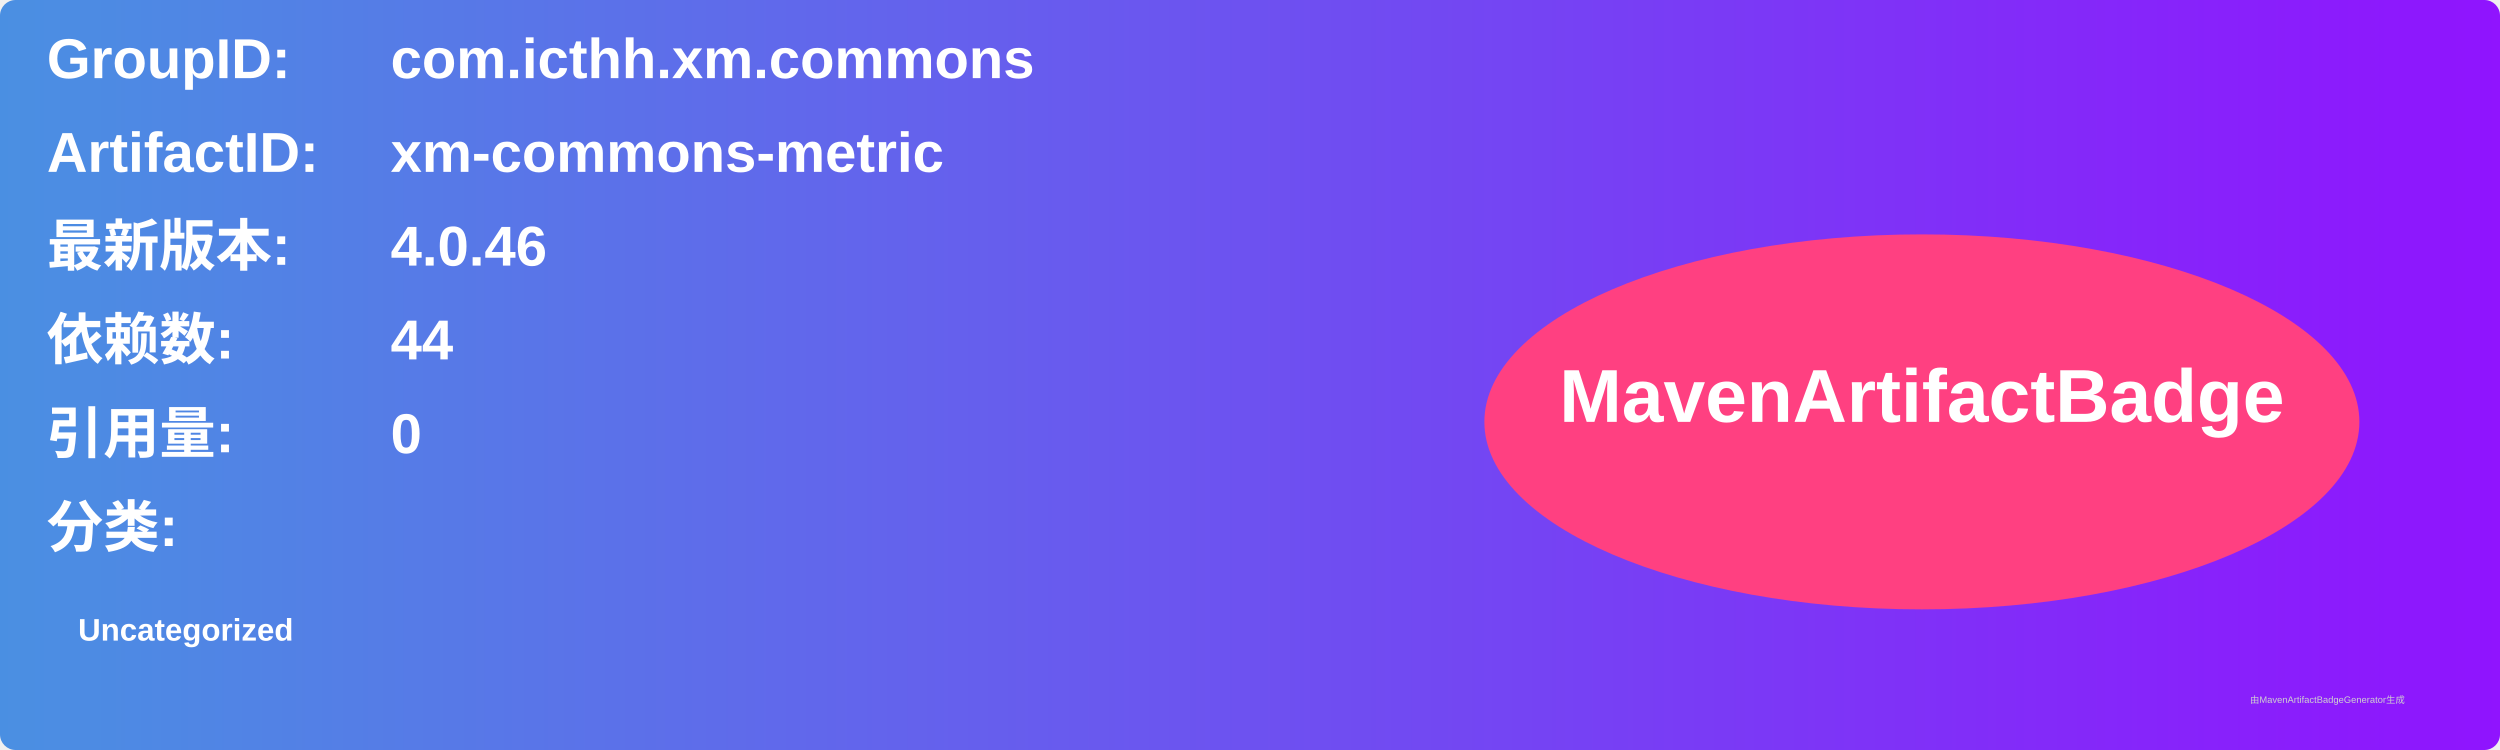
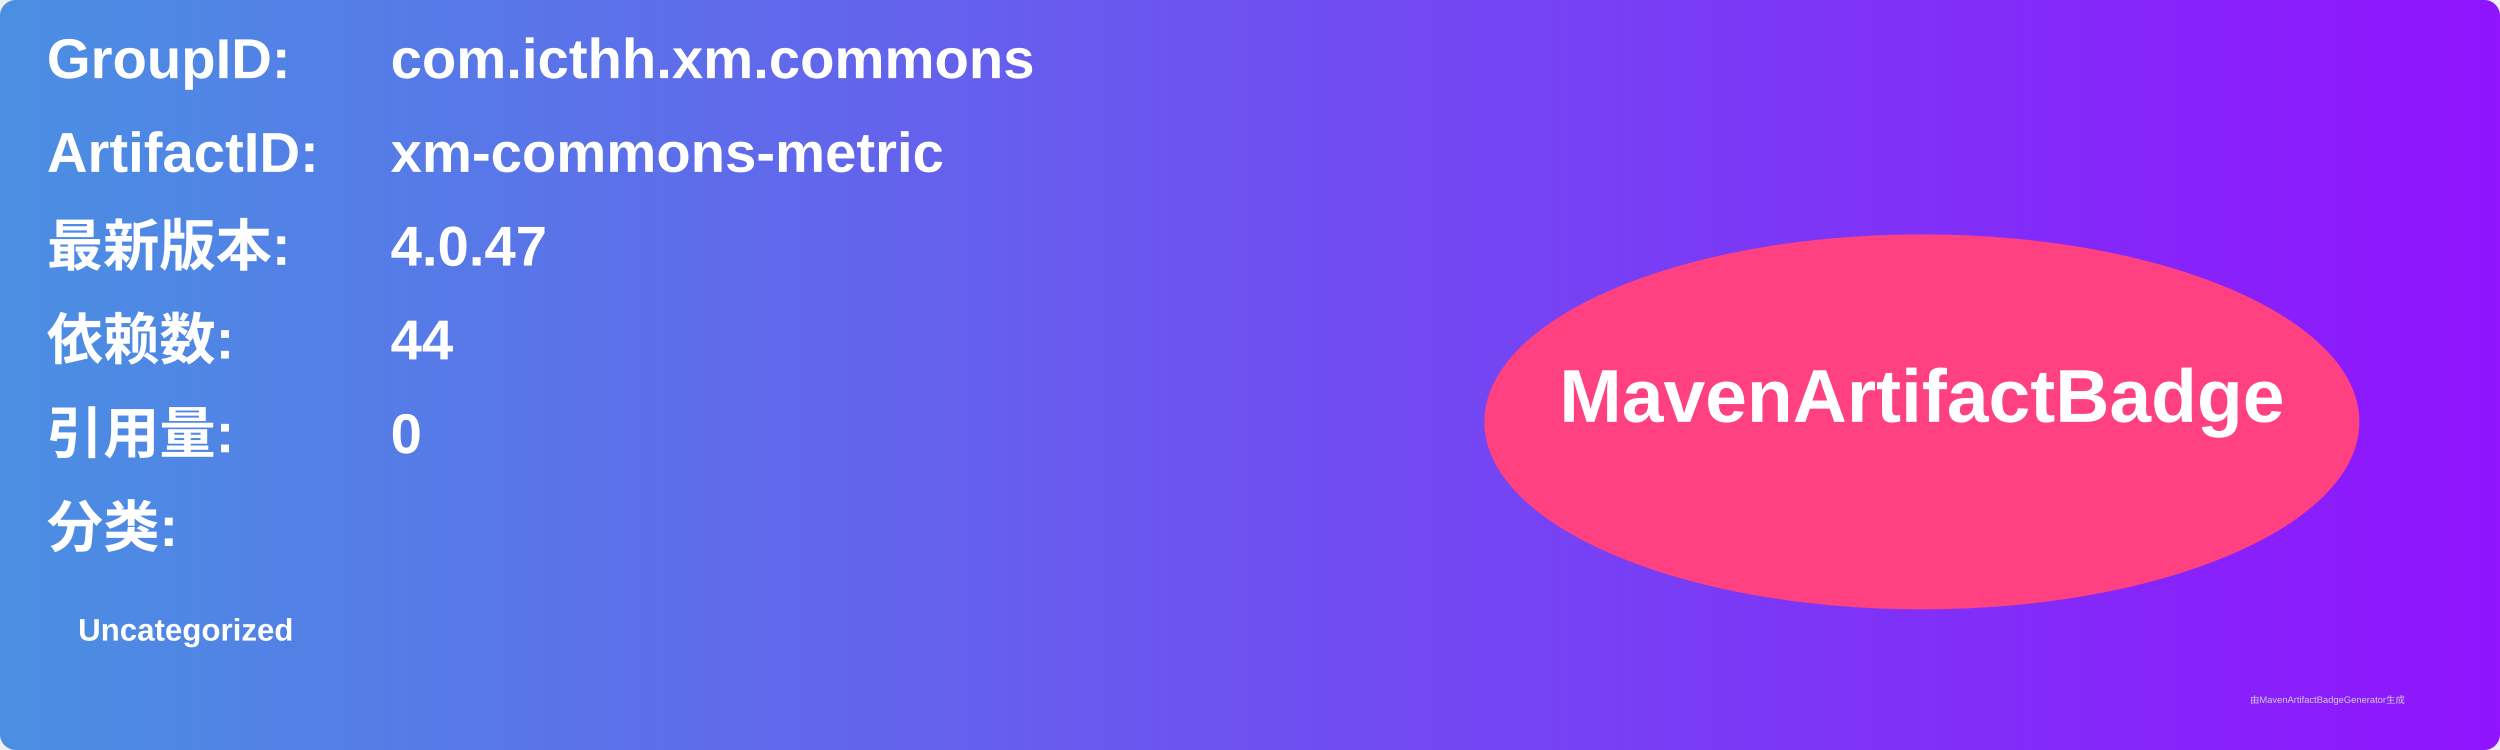
<svg xmlns="http://www.w3.org/2000/svg" width="800" height="240" viewBox="0 0 800 240">
  <linearGradient id="grad" x1="0%" y1="0%" x2="100%" y2="0%">
    <stop offset="0%" stop-color="#4a90e2" />
    <stop offset="100%" stop-color="#9013fe" />
  </linearGradient>
  <rect width="100%" height="100%" rx="5" ry="5" fill="url(#grad)" />
  <g transform="translate(15, 15)">
    <text x="0" y="10" font-family="Arial" font-size="18" fill="white" font-weight="bold" width="260">GroupID:</text>
    <text x="110" y="10" font-family="Arial" font-size="18" fill="white" font-weight="bold" width="460">com.icthh.xm.commons</text>
    <text x="0" y="40" font-family="Arial" font-size="18" fill="white" font-weight="bold" width="260">ArtifactID:</text>
    <text x="110" y="40" font-family="Arial" font-size="18" fill="white" font-weight="bold" width="460">xm-commons-metric</text>
    <text x="0" y="70" font-family="Arial" font-size="18" fill="white" font-weight="bold">最新版本:</text>
    <text x="110" y="70" font-family="Arial" font-size="18" fill="white" font-weight="bold">
-       <tspan font-weight="bold">4.0.46</tspan>
+       <tspan font-weight="bold">4.0.47</tspan>
    </text>
    <text x="0" y="100" font-family="Arial" font-size="18" fill="white" font-weight="bold">依赖数: </text>
    <text x="110" y="100" font-family="Arial" font-size="18" fill="white">
      <tspan font-weight="bold">44</tspan>
    </text>
    <text x="0" y="130" font-family="Arial" font-size="18" fill="white" font-weight="bold">引用量: </text>
    <text x="110" y="130" font-family="Arial" font-size="18" fill="white">
      <tspan font-weight="bold">0</tspan>
    </text>
    <text x="0" y="160" font-family="Arial" font-size="18" fill="white" font-weight="bold">分类:</text>
    <text x="10" y="190" font-family="Arial" font-size="10" fill="white">
      <tspan font-weight="bold">Uncategorized</tspan>
    </text>
    <ellipse cx="600" cy="120" rx="140" ry="60" fill="#ff4081" />
    <text x="600" y="120" text-anchor="middle" font-family="Arial" font-size="24" fill="white" font-weight="bold">MavenArtifactBadge</text>
  </g>
  <text x="720" y="225" font-family="Arial" font-size="3" fill="#d0d0d0">由MavenArtifactBadgeGenerator生成</text>
</svg>
